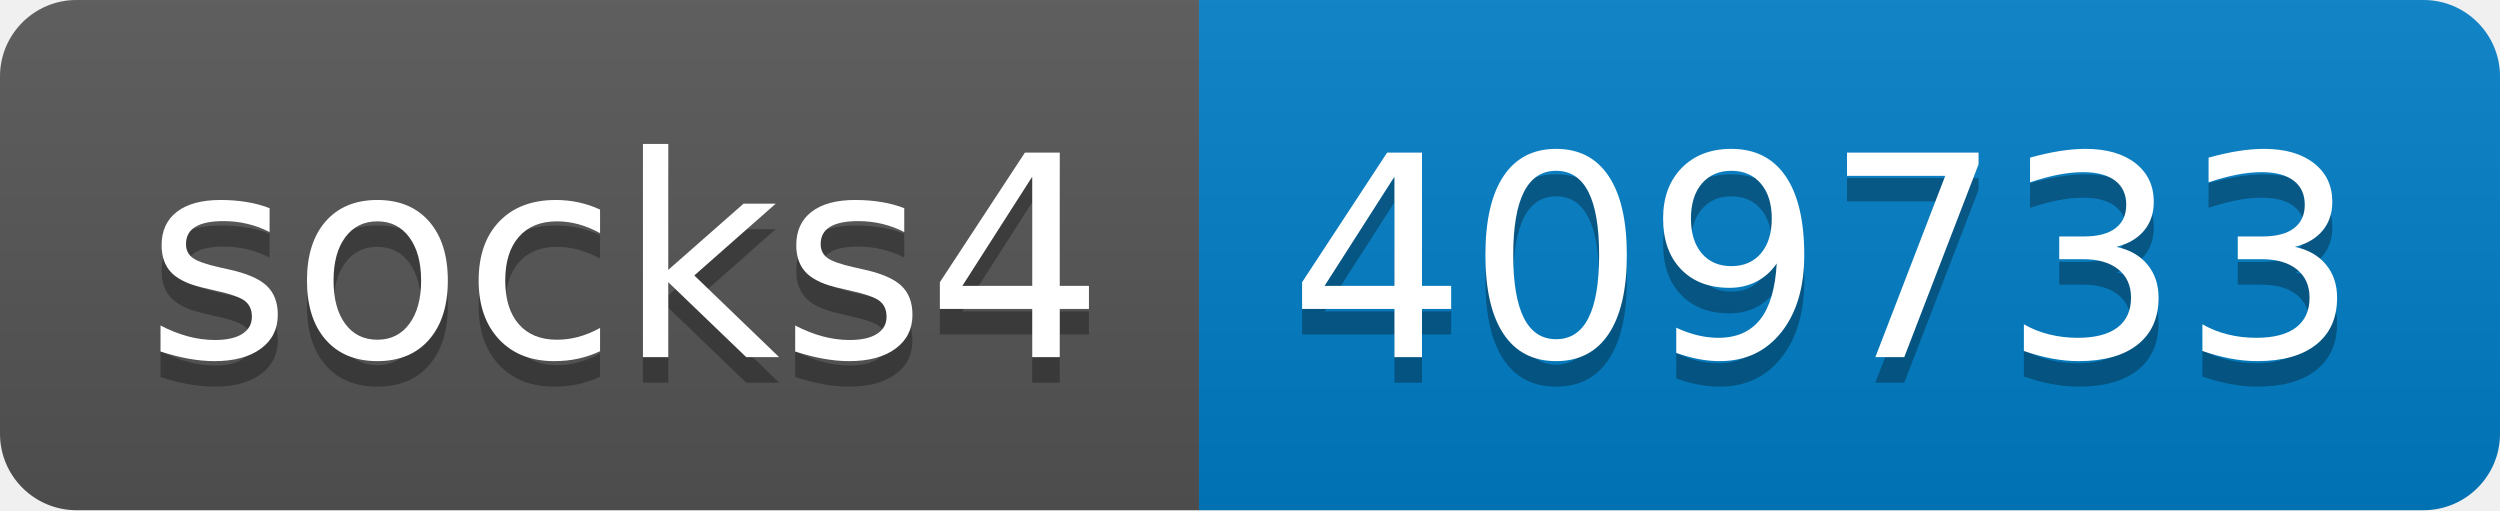
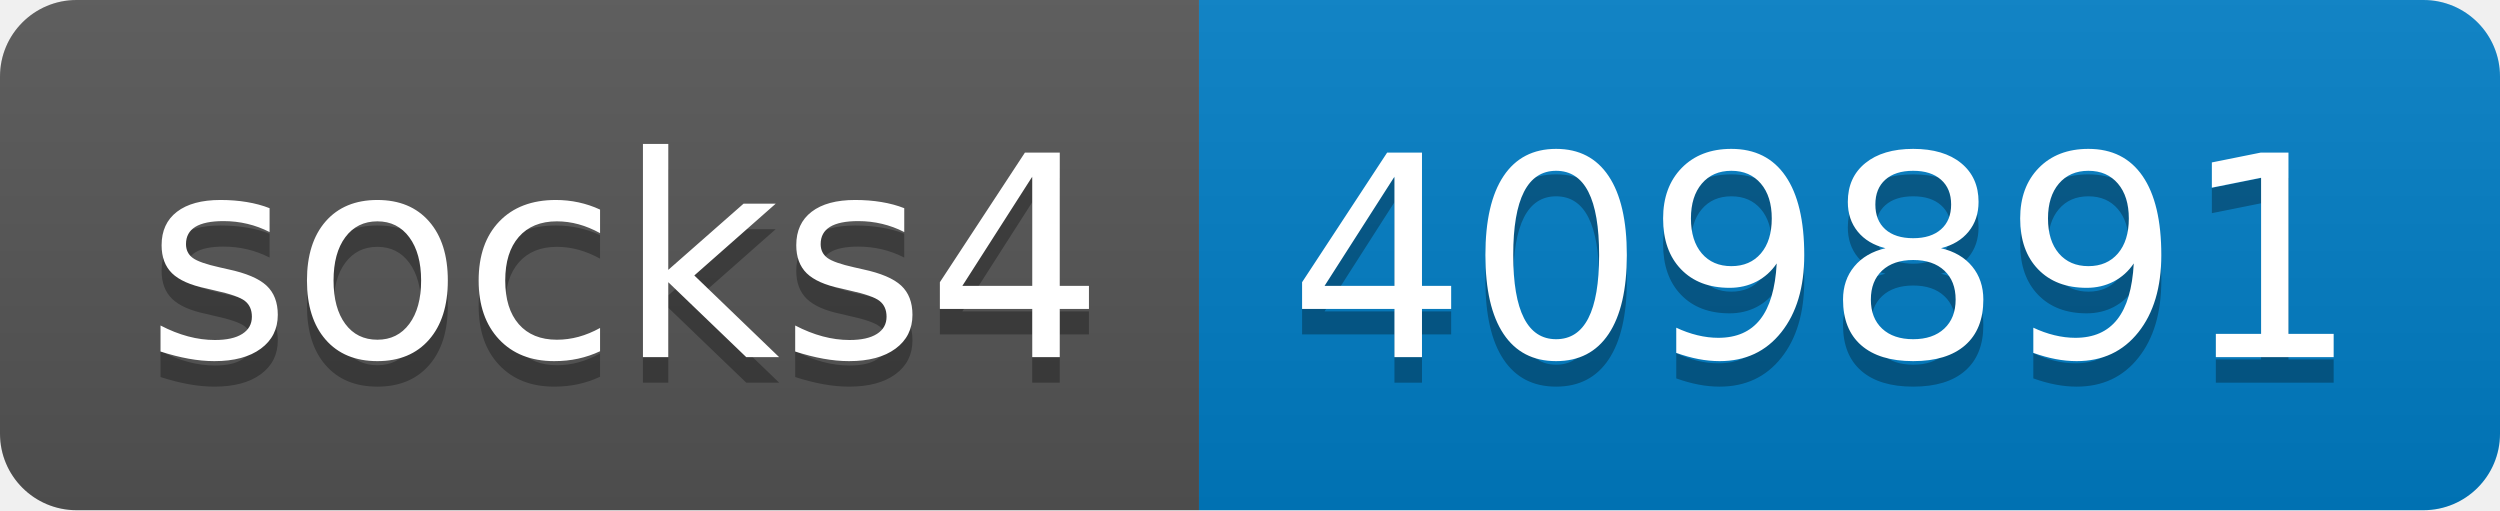
- <svg xmlns="http://www.w3.org/2000/svg" width="98" height="20" role="img" aria-label="socks4: 409733">
+ <svg xmlns="http://www.w3.org/2000/svg" width="98" height="20" role="img" aria-label="socks4: 409891">
  <linearGradient id="s" x2="0" y2="100%">
    <stop offset="0" stop-color="#bbb" stop-opacity=".1" />
    <stop offset="1" stop-opacity=".1" />
  </linearGradient>
  <clipPath id="r">
    <rect width="98" height="20" rx="3" fill="#fff" />
  </clipPath>
  <g clip-path="url(#r)">
    <rect width="47" height="20" fill="#555" />
    <rect x="47" width="51" height="20" fill="#007ec6" />
    <rect width="98" height="20" fill="url(#s)" />
  </g>
  <g fill="#fff" text-anchor="middle" font-family="Verdana,Geneva,DejaVu Sans,sans-serif" text-rendering="geometricPrecision" font-size="110">
    <text aria-hidden="true" x="245" y="150" fill="#010101" fill-opacity=".3" transform="scale(.1)" textLength="370">socks4</text>
    <text x="245" y="140" transform="scale(.1)" fill="#fff" textLength="370">socks4</text>
-     <text aria-hidden="true" x="715" y="150" fill="#010101" fill-opacity=".3" transform="scale(.1)" textLength="410">409733</text>
-     <text x="715" y="140" transform="scale(.1)" fill="#fff" textLength="410">409733</text>
+     <text aria-hidden="true" x="715" y="150" fill="#010101" fill-opacity=".3" transform="scale(.1)" textLength="410">409891</text>
+     <text x="715" y="140" transform="scale(.1)" fill="#fff" textLength="410">409891</text>
  </g>
</svg>
